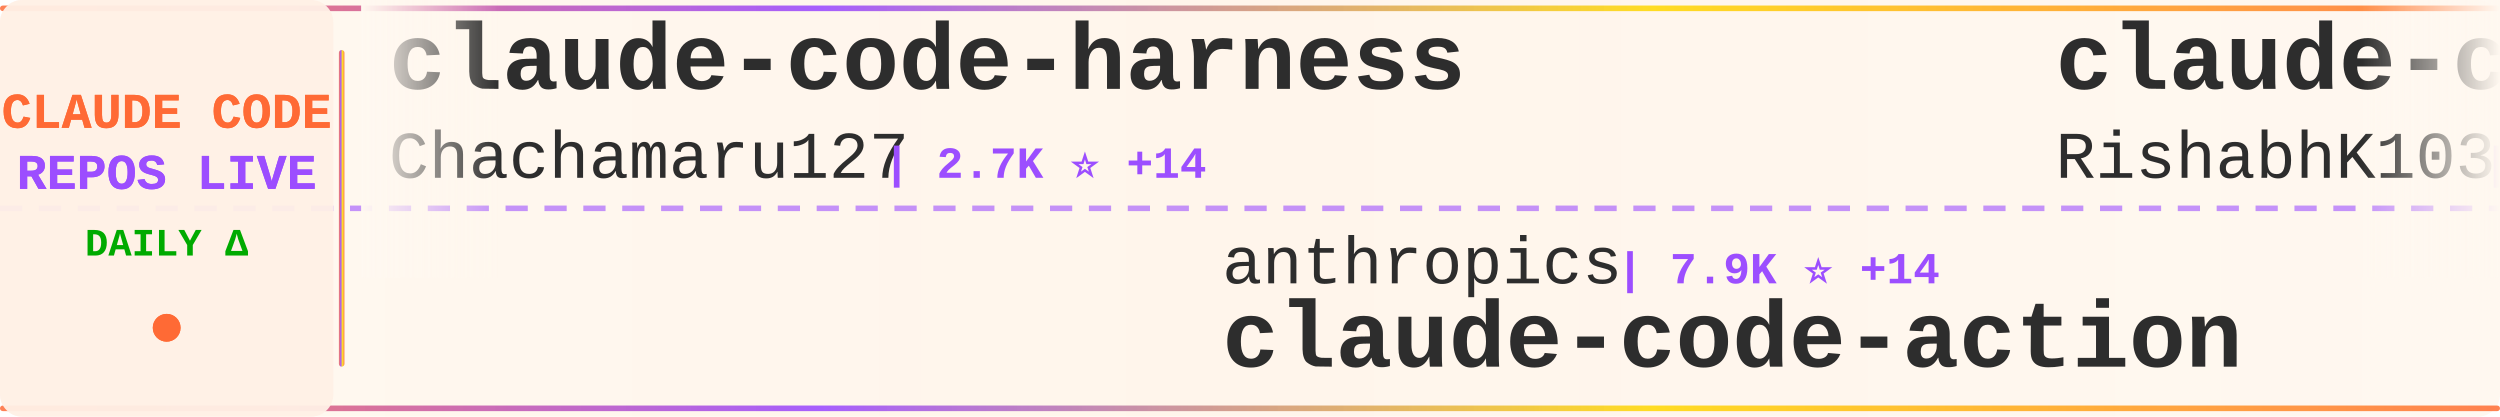
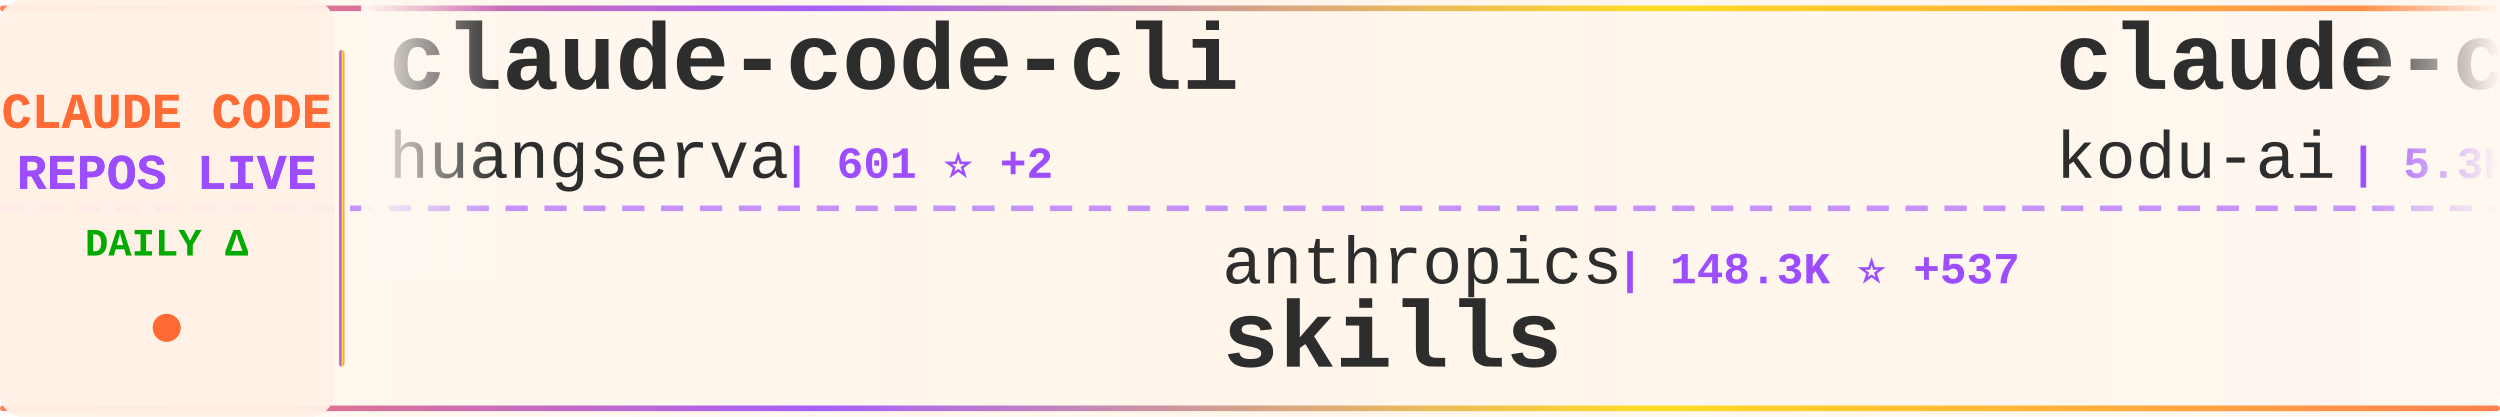
<svg xmlns="http://www.w3.org/2000/svg" width="900" height="150">
  <defs>
    <linearGradient id="tickerBg" x1="0%" y1="0%" x2="100%" y2="0%">
      <stop offset="0%" style="stop-color:#fff8f0;stop-opacity:0.98" />
      <stop offset="50%" style="stop-color:#fff5eb;stop-opacity:1" />
      <stop offset="100%" style="stop-color:#fff8f0;stop-opacity:0.98" />
    </linearGradient>
    <linearGradient id="borderGrad" x1="0%" y1="0%" x2="100%" y2="0%">
      <stop offset="0%" style="stop-color:#FF6B35;stop-opacity:0.85">
        <animate attributeName="stop-opacity" values="0.85;1;0.85" dur="2s" repeatCount="indefinite" />
      </stop>
      <stop offset="33%" style="stop-color:#9C4EFF;stop-opacity:0.9">
        <animate attributeName="stop-opacity" values="0.9;1;0.9" dur="2.2s" repeatCount="indefinite" />
      </stop>
      <stop offset="66%" style="stop-color:#FFD700;stop-opacity:0.85">
        <animate attributeName="stop-opacity" values="0.85;1;0.85" dur="1.8s" repeatCount="indefinite" />
      </stop>
      <stop offset="100%" style="stop-color:#FF6B35;stop-opacity:0.85">
        <animate attributeName="stop-opacity" values="0.85;1;0.85" dur="2s" repeatCount="indefinite" />
      </stop>
    </linearGradient>
    <filter id="textGlow">
      <feGaussianBlur stdDeviation="0.15" result="coloredBlur" />
      <feMerge>
        <feMergeNode in="coloredBlur" />
        <feMergeNode in="SourceGraphic" />
      </feMerge>
    </filter>
    <filter id="metricGlow">
      <feGaussianBlur stdDeviation="0.2" result="coloredBlur" />
      <feMerge>
        <feMergeNode in="coloredBlur" />
        <feMergeNode in="SourceGraphic" />
      </feMerge>
    </filter>
    <linearGradient id="leftFade" x1="0%" y1="0%" x2="100%" y2="0%">
      <stop offset="0%" style="stop-color:#fff8f0;stop-opacity:1" />
      <stop offset="100%" style="stop-color:#fff8f0;stop-opacity:0" />
    </linearGradient>
    <linearGradient id="rightFade" x1="0%" y1="0%" x2="100%" y2="0%">
      <stop offset="0%" style="stop-color:#fff8f0;stop-opacity:0" />
      <stop offset="100%" style="stop-color:#fff8f0;stop-opacity:1" />
    </linearGradient>
  </defs>
  <rect width="900" height="150" fill="url(#tickerBg)" rx="8" />
  <rect x="0" y="2" width="900" height="2" fill="url(#borderGrad)" rx="1" />
  <rect x="0" y="146" width="900" height="2" fill="url(#borderGrad)" rx="1" />
  <line x1="0" y1="75" x2="900" y2="75" stroke="#9C4EFF" stroke-width="2" stroke-dasharray="8 6" opacity="0.6" />
  <rect x="0" y="0" width="120" height="150" fill="#fff0e6" opacity="0.95" rx="8" />
  <text x="60" y="46" font-family="'Courier New', monospace" font-size="18" font-weight="bold" fill="#FF6B35" text-anchor="middle" filter="url(#textGlow)">
    CLAUDE CODE
  </text>
  <text x="60" y="68" font-family="'Courier New', monospace" font-size="18" font-weight="bold" fill="#9C4EFF" text-anchor="middle" filter="url(#textGlow)">
    REPOS LIVE
  </text>
  <text x="60" y="92" font-family="'Courier New', monospace" font-size="14" font-weight="bold" fill="#00aa00" text-anchor="middle">
    DAILY Δ
  </text>
  <circle cx="60" cy="118" r="5" fill="#FF6B35" filter="url(#metricGlow)">
    <animate attributeName="r" values="4;6;4" dur="1.5s" repeatCount="indefinite" />
    <animate attributeName="opacity" values="0.6;1;0.6" dur="1.5s" repeatCount="indefinite" />
  </circle>
  <rect x="122" y="18" width="2" height="114" fill="url(#borderGrad)" rx="1" />
  <clipPath id="tickerClip">
    <rect x="130" y="0" width="770" height="150" />
  </clipPath>
  <g clip-path="url(#tickerClip)">
    <g id="tickerItems">
      <animateTransform attributeName="transform" attributeType="XML" type="translate" from="0 0" to="-3000 0" dur="54s" repeatCount="indefinite" />
      <g transform="translate(0, 0)">
-         <text x="140" y="32" font-family="'Courier New', monospace" font-size="34" font-weight="bold" fill="#2d2d2d">claude-code-harness</text>
-         <text x="140" y="64" font-family="'Courier New', monospace" font-size="24" font-weight="normal" fill="#2d2d2d" opacity="1.0">Chachamaru127</text>
-         <text x="318" y="64" font-family="'Courier New', monospace" font-size="16" font-weight="bold" fill="#9C4EFF"> | 2.7K ⭐ +14</text>
+         <text x="140" y="32" font-family="'Courier New', monospace" font-size="34" font-weight="bold" fill="#2d2d2d">claude-code-cli</text>
+         <text x="140" y="64" font-family="'Courier New', monospace" font-size="24" font-weight="normal" fill="#2d2d2d" opacity="1.0">huangserva</text>
+         <text x="282" y="64" font-family="'Courier New', monospace" font-size="16" font-weight="bold" fill="#9C4EFF"> | 601 ⭐ +2</text>
      </g>
      <g transform="translate(300, 0)">
        <text x="140" y="102" font-family="'Courier New', monospace" font-size="24" font-weight="normal" fill="#2d2d2d" opacity="1.0">anthropics</text>
-         <text x="282" y="102" font-family="'Courier New', monospace" font-size="16" font-weight="bold" fill="#9C4EFF"> | 7.9K ⭐ +14</text>
-         <text x="140" y="132" font-family="'Courier New', monospace" font-size="34" font-weight="bold" fill="#2d2d2d">claude-code-action</text>
+         <text x="282" y="102" font-family="'Courier New', monospace" font-size="16" font-weight="bold" fill="#9C4EFF"> | 148.3K ⭐ +537</text>
+         <text x="140" y="132" font-family="'Courier New', monospace" font-size="34" font-weight="bold" fill="#2d2d2d">skills</text>
      </g>
      <g transform="translate(600, 0)">
-         <text x="140" y="32" font-family="'Courier New', monospace" font-size="34" font-weight="bold" fill="#2d2d2d">claude-code</text>
-         <text x="140" y="64" font-family="'Courier New', monospace" font-size="24" font-weight="normal" fill="#2d2d2d" opacity="1.0">RishabhK103</text>
-         <text x="294" y="64" font-family="'Courier New', monospace" font-size="16" font-weight="bold" fill="#9C4EFF"> | 89 ⭐</text>
+         <text x="140" y="32" font-family="'Courier New', monospace" font-size="34" font-weight="bold" fill="#2d2d2d">claude-coder</text>
+         <text x="140" y="64" font-family="'Courier New', monospace" font-size="24" font-weight="normal" fill="#2d2d2d" opacity="1.0">kodu-ai</text>
+         <text x="246" y="64" font-family="'Courier New', monospace" font-size="16" font-weight="bold" fill="#9C4EFF"> | 5.3K ⭐</text>
      </g>
      <g transform="translate(900, 0)">
-         <text x="140" y="102" font-family="'Courier New', monospace" font-size="24" font-weight="normal" fill="#2d2d2d" opacity="1.0">AICoderTudou</text>
-         <text x="306" y="102" font-family="'Courier New', monospace" font-size="16" font-weight="bold" fill="#9C4EFF"> | 500 ⭐</text>
-         <text x="140" y="132" font-family="'Courier New', monospace" font-size="34" font-weight="bold" fill="#2d2d2d">claude-code-tudou</text>
+         <text x="140" y="102" font-family="'Courier New', monospace" font-size="24" font-weight="normal" fill="#2d2d2d" opacity="1.0">fazxes</text>
+         <text x="234" y="102" font-family="'Courier New', monospace" font-size="16" font-weight="bold" fill="#9C4EFF"> | 220 ⭐</text>
+         <text x="140" y="132" font-family="'Courier New', monospace" font-size="34" font-weight="bold" fill="#2d2d2d">Claude-code</text>
      </g>
      <g transform="translate(1200, 0)">
-         <text x="140" y="32" font-family="'Courier New', monospace" font-size="34" font-weight="bold" fill="#2d2d2d">claude-code-sourcemap</text>
-         <text x="140" y="64" font-family="'Courier New', monospace" font-size="24" font-weight="normal" fill="#2d2d2d" opacity="1.0">ChinaSiro</text>
-         <text x="270" y="64" font-family="'Courier New', monospace" font-size="16" font-weight="bold" fill="#9C4EFF"> | 9.4K ⭐ +8</text>
+         <text x="140" y="32" font-family="'Courier New', monospace" font-size="34" font-weight="bold" fill="#2d2d2d">claude-code-plugins-plus...</text>
+         <text x="140" y="64" font-family="'Courier New', monospace" font-size="24" font-weight="normal" fill="#2d2d2d" opacity="1.0">jeremylongshore</text>
+         <text x="342" y="64" font-family="'Courier New', monospace" font-size="16" font-weight="bold" fill="#9C4EFF"> | 2.3K ⭐ +4</text>
      </g>
      <g transform="translate(1500, 0)">
-         <text x="140" y="102" font-family="'Courier New', monospace" font-size="24" font-weight="normal" fill="#2d2d2d" opacity="1.0">alejandrobalderas</text>
-         <text x="366" y="102" font-family="'Courier New', monospace" font-size="16" font-weight="bold" fill="#9C4EFF"> | 2.2K ⭐ +1</text>
-         <text x="140" y="132" font-family="'Courier New', monospace" font-size="34" font-weight="bold" fill="#2d2d2d">claude-code-from-source</text>
+         <text x="140" y="102" font-family="'Courier New', monospace" font-size="24" font-weight="normal" fill="#2d2d2d" opacity="1.0">guanshan</text>
+         <text x="258" y="102" font-family="'Courier New', monospace" font-size="16" font-weight="bold" fill="#9C4EFF"> | 60 ⭐</text>
+         <text x="140" y="132" font-family="'Courier New', monospace" font-size="34" font-weight="bold" fill="#2d2d2d">ClaudeCode</text>
      </g>
      <g transform="translate(1800, 0)">
-         <text x="140" y="32" font-family="'Courier New', monospace" font-size="34" font-weight="bold" fill="#2d2d2d">claude-code-settings</text>
-         <text x="140" y="64" font-family="'Courier New', monospace" font-size="24" font-weight="normal" fill="#2d2d2d" opacity="1.0">feiskyer</text>
-         <text x="258" y="64" font-family="'Courier New', monospace" font-size="16" font-weight="bold" fill="#9C4EFF"> | 1.5K ⭐</text>
+         <text x="140" y="32" font-family="'Courier New', monospace" font-size="34" font-weight="bold" fill="#2d2d2d">claude-code</text>
+         <text x="140" y="64" font-family="'Courier New', monospace" font-size="24" font-weight="normal" fill="#2d2d2d" opacity="1.0">alex000kim</text>
+         <text x="282" y="64" font-family="'Courier New', monospace" font-size="16" font-weight="bold" fill="#9C4EFF"> | 227 ⭐</text>
      </g>
      <g transform="translate(2100, 0)">
-         <text x="140" y="102" font-family="'Courier New', monospace" font-size="24" font-weight="normal" fill="#2d2d2d" opacity="1.0">ding113</text>
-         <text x="246" y="102" font-family="'Courier New', monospace" font-size="16" font-weight="bold" fill="#9C4EFF"> | 3.0K ⭐ +11</text>
-         <text x="140" y="132" font-family="'Courier New', monospace" font-size="34" font-weight="bold" fill="#2d2d2d">claude-code-hub</text>
+         <text x="140" y="102" font-family="'Courier New', monospace" font-size="24" font-weight="normal" fill="#2d2d2d" opacity="1.0">AprilNEA</text>
+         <text x="258" y="102" font-family="'Courier New', monospace" font-size="16" font-weight="bold" fill="#9C4EFF"> | 385 ⭐ +1</text>
+         <text x="140" y="132" font-family="'Courier New', monospace" font-size="34" font-weight="bold" fill="#2d2d2d">claude-code-source</text>
      </g>
      <g transform="translate(2400, 0)">
-         <text x="140" y="32" font-family="'Courier New', monospace" font-size="34" font-weight="bold" fill="#2d2d2d">my-claude-code-setup</text>
-         <text x="140" y="64" font-family="'Courier New', monospace" font-size="24" font-weight="normal" fill="#2d2d2d" opacity="1.0">centminmod</text>
-         <text x="282" y="64" font-family="'Courier New', monospace" font-size="16" font-weight="bold" fill="#9C4EFF"> | 2.4K ⭐ +3</text>
+         <text x="140" y="32" font-family="'Courier New', monospace" font-size="34" font-weight="bold" fill="#2d2d2d">claude-code-source-build</text>
+         <text x="140" y="64" font-family="'Courier New', monospace" font-size="24" font-weight="normal" fill="#2d2d2d" opacity="1.0">andrew-kramer-inno</text>
+         <text x="378" y="64" font-family="'Courier New', monospace" font-size="16" font-weight="bold" fill="#9C4EFF"> | 592 ⭐</text>
      </g>
      <g transform="translate(2700, 0)">
-         <text x="140" y="102" font-family="'Courier New', monospace" font-size="24" font-weight="normal" fill="#2d2d2d" opacity="1.0">isboyjc</text>
-         <text x="246" y="102" font-family="'Courier New', monospace" font-size="16" font-weight="bold" fill="#9C4EFF"> | 158 ⭐</text>
+         <text x="140" y="102" font-family="'Courier New', monospace" font-size="24" font-weight="normal" fill="#2d2d2d" opacity="1.0">Tinkeringg-Lab</text>
+         <text x="330" y="102" font-family="'Courier New', monospace" font-size="16" font-weight="bold" fill="#9C4EFF"> | 205 ⭐</text>
        <text x="140" y="132" font-family="'Courier New', monospace" font-size="34" font-weight="bold" fill="#2d2d2d">claude-code</text>
      </g>
      <g transform="translate(3000, 0)">
-         <text x="140" y="32" font-family="'Courier New', monospace" font-size="34" font-weight="bold" fill="#2d2d2d">claude-code-harness</text>
-         <text x="140" y="64" font-family="'Courier New', monospace" font-size="24" font-weight="normal" fill="#2d2d2d" opacity="1.0">Chachamaru127</text>
-         <text x="318" y="64" font-family="'Courier New', monospace" font-size="16" font-weight="bold" fill="#9C4EFF"> | 2.7K ⭐ +14</text>
+         <text x="140" y="32" font-family="'Courier New', monospace" font-size="34" font-weight="bold" fill="#2d2d2d">claude-code-cli</text>
+         <text x="140" y="64" font-family="'Courier New', monospace" font-size="24" font-weight="normal" fill="#2d2d2d" opacity="1.0">huangserva</text>
+         <text x="282" y="64" font-family="'Courier New', monospace" font-size="16" font-weight="bold" fill="#9C4EFF"> | 601 ⭐ +2</text>
      </g>
      <g transform="translate(3300, 0)">
        <text x="140" y="102" font-family="'Courier New', monospace" font-size="24" font-weight="normal" fill="#2d2d2d" opacity="1.0">anthropics</text>
-         <text x="282" y="102" font-family="'Courier New', monospace" font-size="16" font-weight="bold" fill="#9C4EFF"> | 7.9K ⭐ +14</text>
-         <text x="140" y="132" font-family="'Courier New', monospace" font-size="34" font-weight="bold" fill="#2d2d2d">claude-code-action</text>
+         <text x="282" y="102" font-family="'Courier New', monospace" font-size="16" font-weight="bold" fill="#9C4EFF"> | 148.3K ⭐ +537</text>
+         <text x="140" y="132" font-family="'Courier New', monospace" font-size="34" font-weight="bold" fill="#2d2d2d">skills</text>
      </g>
      <g transform="translate(3600, 0)">
-         <text x="140" y="32" font-family="'Courier New', monospace" font-size="34" font-weight="bold" fill="#2d2d2d">claude-code</text>
-         <text x="140" y="64" font-family="'Courier New', monospace" font-size="24" font-weight="normal" fill="#2d2d2d" opacity="1.0">RishabhK103</text>
-         <text x="294" y="64" font-family="'Courier New', monospace" font-size="16" font-weight="bold" fill="#9C4EFF"> | 89 ⭐</text>
+         <text x="140" y="32" font-family="'Courier New', monospace" font-size="34" font-weight="bold" fill="#2d2d2d">claude-coder</text>
+         <text x="140" y="64" font-family="'Courier New', monospace" font-size="24" font-weight="normal" fill="#2d2d2d" opacity="1.0">kodu-ai</text>
+         <text x="246" y="64" font-family="'Courier New', monospace" font-size="16" font-weight="bold" fill="#9C4EFF"> | 5.3K ⭐</text>
      </g>
      <g transform="translate(3900, 0)">
-         <text x="140" y="102" font-family="'Courier New', monospace" font-size="24" font-weight="normal" fill="#2d2d2d" opacity="1.0">AICoderTudou</text>
-         <text x="306" y="102" font-family="'Courier New', monospace" font-size="16" font-weight="bold" fill="#9C4EFF"> | 500 ⭐</text>
-         <text x="140" y="132" font-family="'Courier New', monospace" font-size="34" font-weight="bold" fill="#2d2d2d">claude-code-tudou</text>
+         <text x="140" y="102" font-family="'Courier New', monospace" font-size="24" font-weight="normal" fill="#2d2d2d" opacity="1.0">fazxes</text>
+         <text x="234" y="102" font-family="'Courier New', monospace" font-size="16" font-weight="bold" fill="#9C4EFF"> | 220 ⭐</text>
+         <text x="140" y="132" font-family="'Courier New', monospace" font-size="34" font-weight="bold" fill="#2d2d2d">Claude-code</text>
      </g>
    </g>
  </g>
  <rect x="130" y="0" width="50" height="100" fill="url(#leftFade)" />
  <rect x="850" y="0" width="50" height="100" fill="url(#rightFade)" />
</svg>
